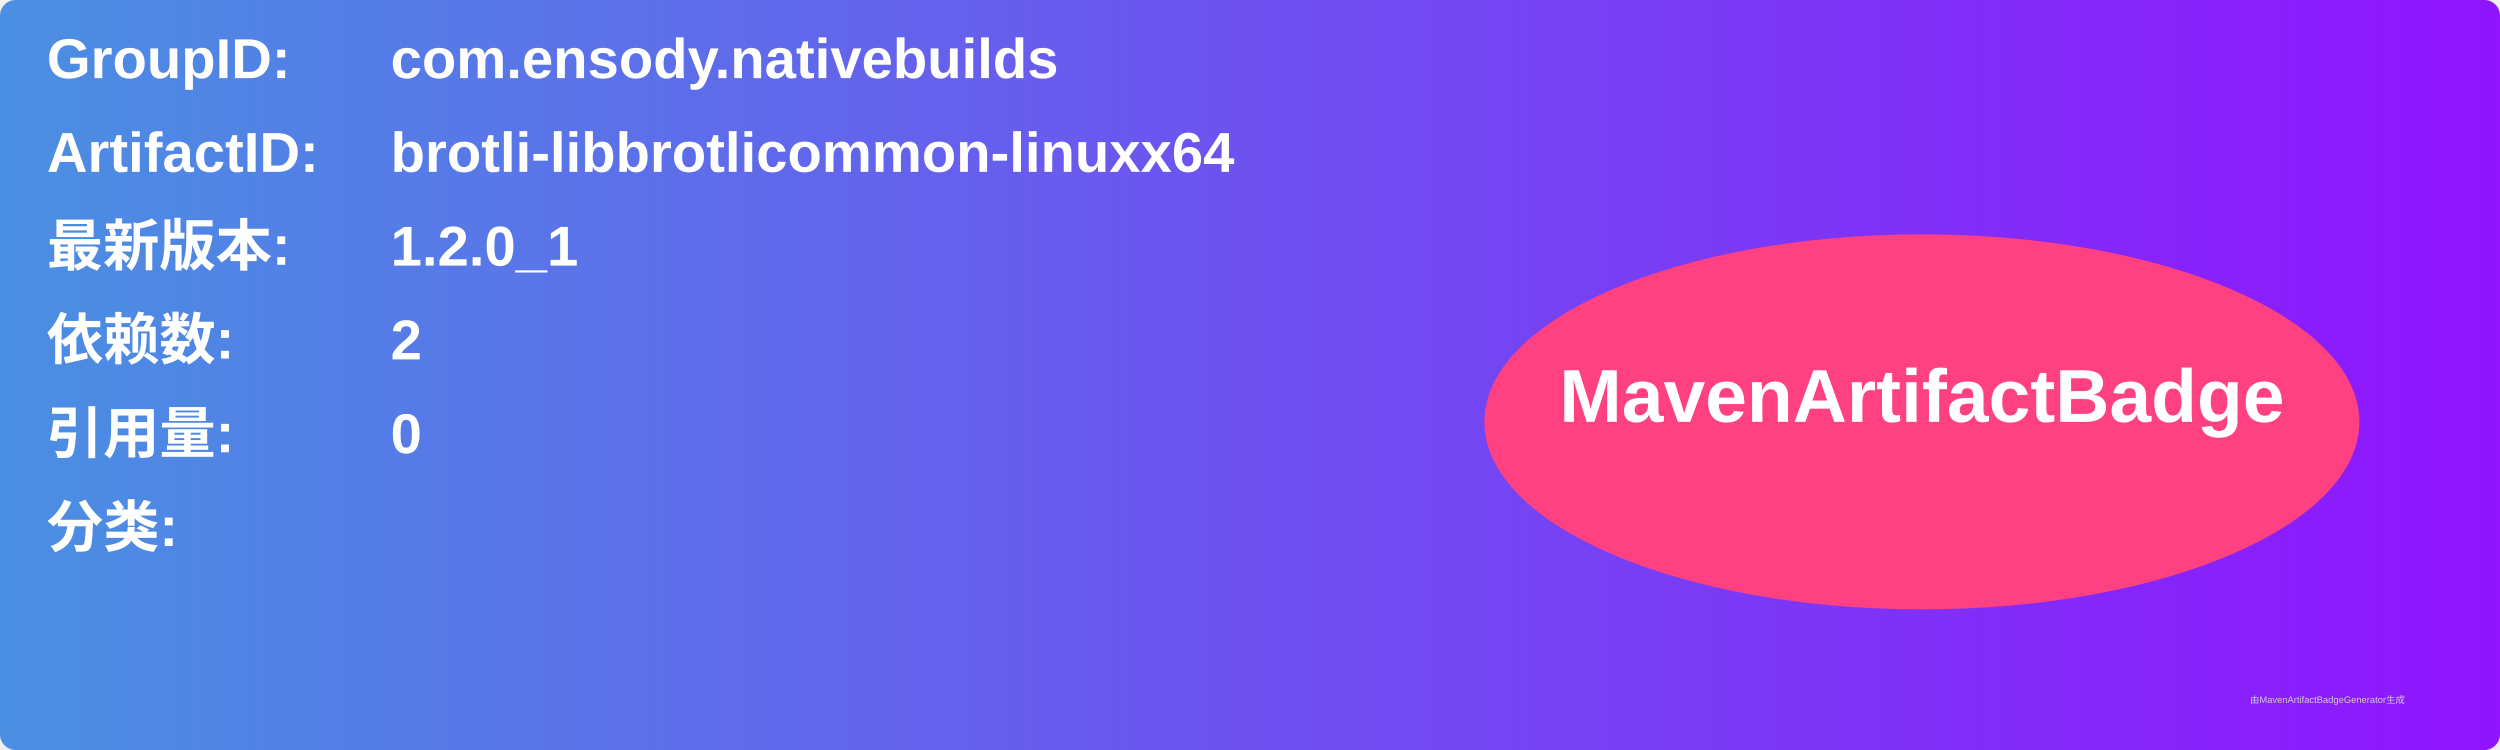
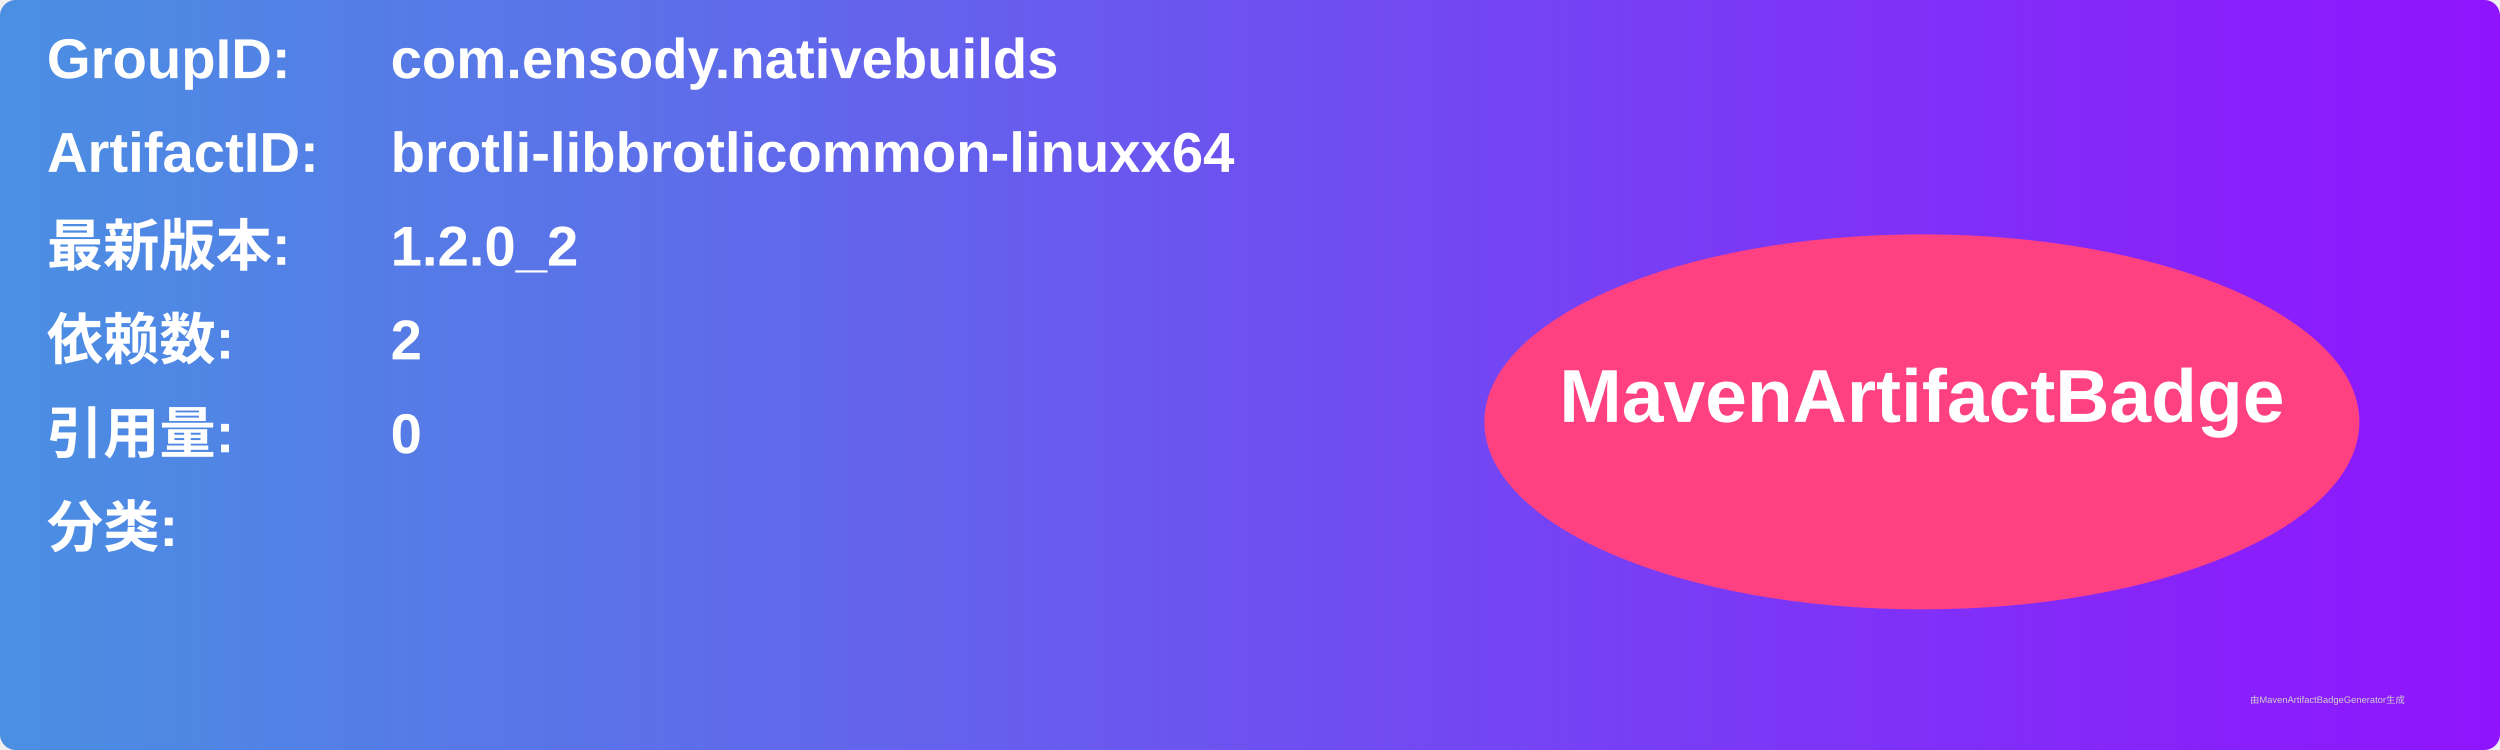
<svg xmlns="http://www.w3.org/2000/svg" width="800" height="240" viewBox="0 0 800 240">
  <linearGradient id="grad" x1="0%" y1="0%" x2="100%" y2="0%">
    <stop offset="0%" stop-color="#4a90e2" />
    <stop offset="100%" stop-color="#9013fe" />
  </linearGradient>
  <rect width="100%" height="100%" rx="5" ry="5" fill="url(#grad)" />
  <g transform="translate(15, 15)">
    <text x="0" y="10" font-family="Arial" font-size="18" fill="white" font-weight="bold" width="260">GroupID:</text>
    <text x="110" y="10" font-family="Arial" font-size="18" fill="white" font-weight="bold" width="460">com.ensody.nativebuilds</text>
    <text x="0" y="40" font-family="Arial" font-size="18" fill="white" font-weight="bold" width="260">ArtifactID:</text>
    <text x="110" y="40" font-family="Arial" font-size="18" fill="white" font-weight="bold" width="460">brotli-libbrotlicommon-linuxx64</text>
    <text x="0" y="70" font-family="Arial" font-size="18" fill="white" font-weight="bold">最新版本:</text>
    <text x="110" y="70" font-family="Arial" font-size="18" fill="white" font-weight="bold">
-       <tspan font-weight="bold">1.2.0_1</tspan>
+       <tspan font-weight="bold">1.2.0_2</tspan>
    </text>
    <text x="0" y="100" font-family="Arial" font-size="18" fill="white" font-weight="bold">依赖数: </text>
    <text x="110" y="100" font-family="Arial" font-size="18" fill="white">
      <tspan font-weight="bold">2</tspan>
    </text>
    <text x="0" y="130" font-family="Arial" font-size="18" fill="white" font-weight="bold">引用量: </text>
    <text x="110" y="130" font-family="Arial" font-size="18" fill="white">
      <tspan font-weight="bold">0</tspan>
    </text>
    <text x="0" y="160" font-family="Arial" font-size="18" fill="white" font-weight="bold">分类:</text>
    <text x="10" y="190" font-family="Arial" font-size="10" fill="white">
      <tspan font-weight="bold" />
    </text>
    <ellipse cx="600" cy="120" rx="140" ry="60" fill="#ff4081" />
    <text x="600" y="120" text-anchor="middle" font-family="Arial" font-size="24" fill="white" font-weight="bold">MavenArtifactBadge</text>
  </g>
  <text x="720" y="225" font-family="Arial" font-size="3" fill="#d0d0d0">由MavenArtifactBadgeGenerator生成</text>
</svg>
